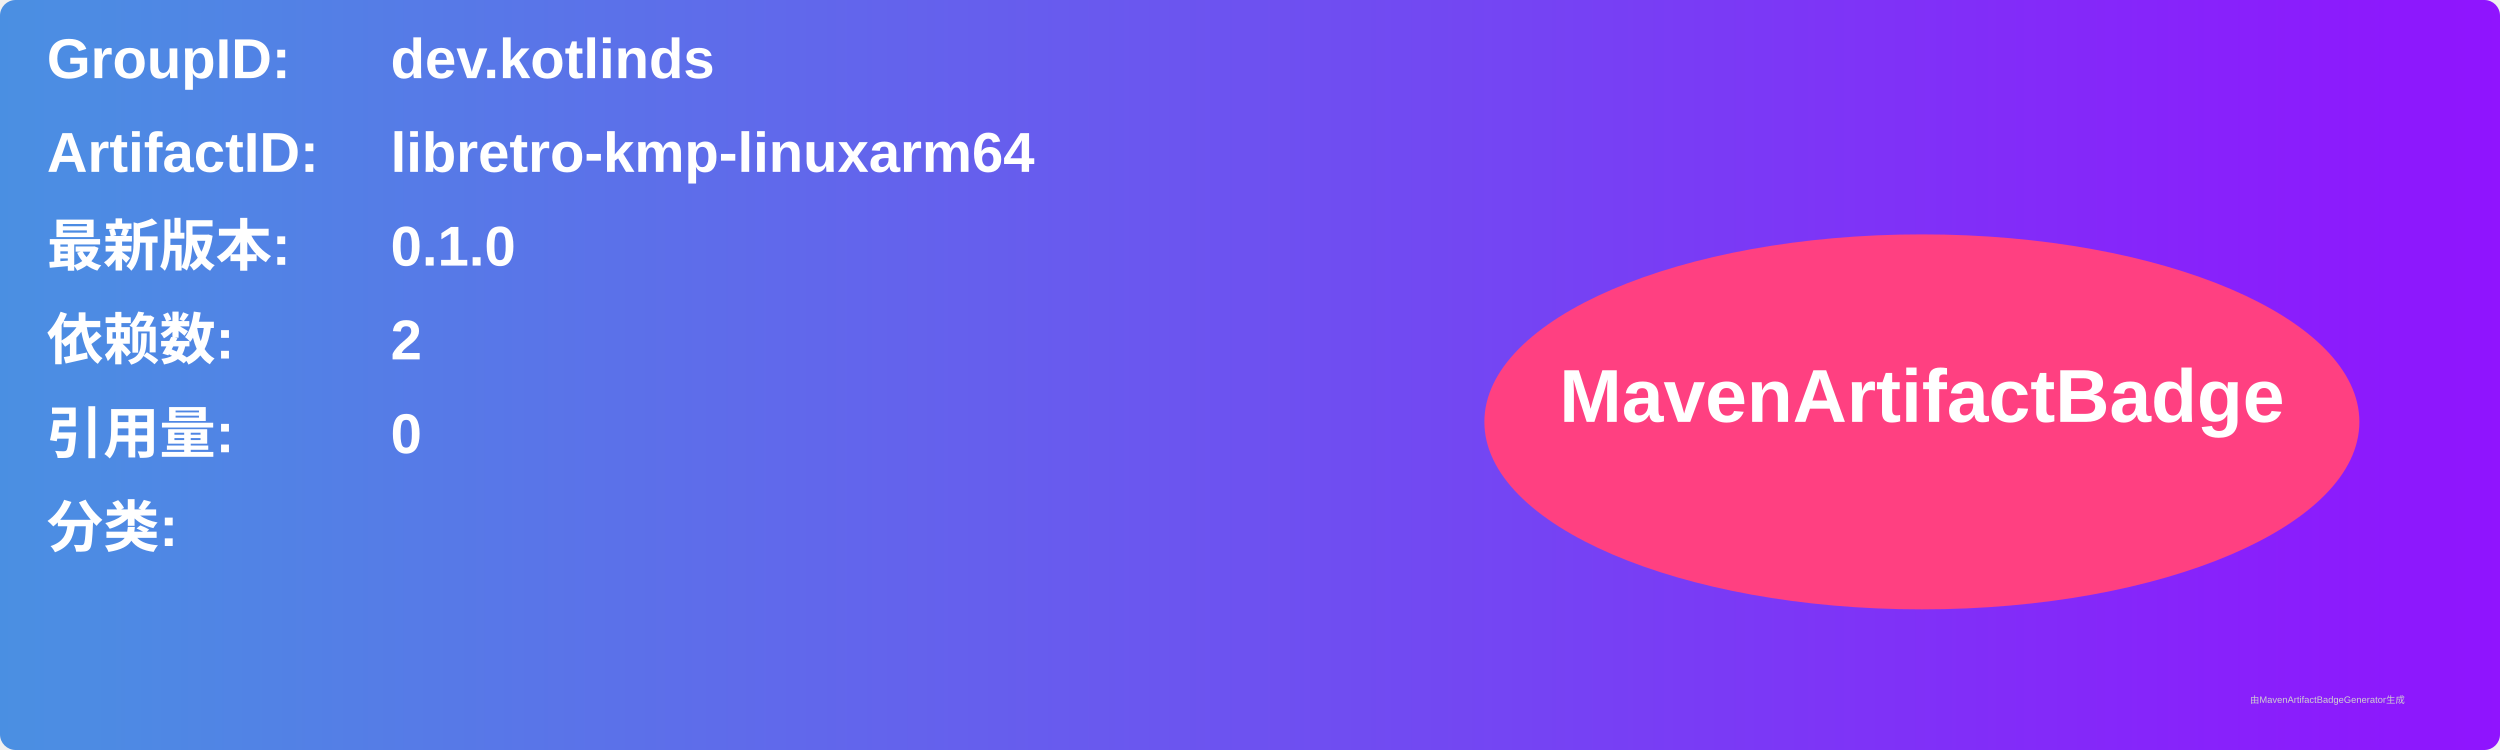
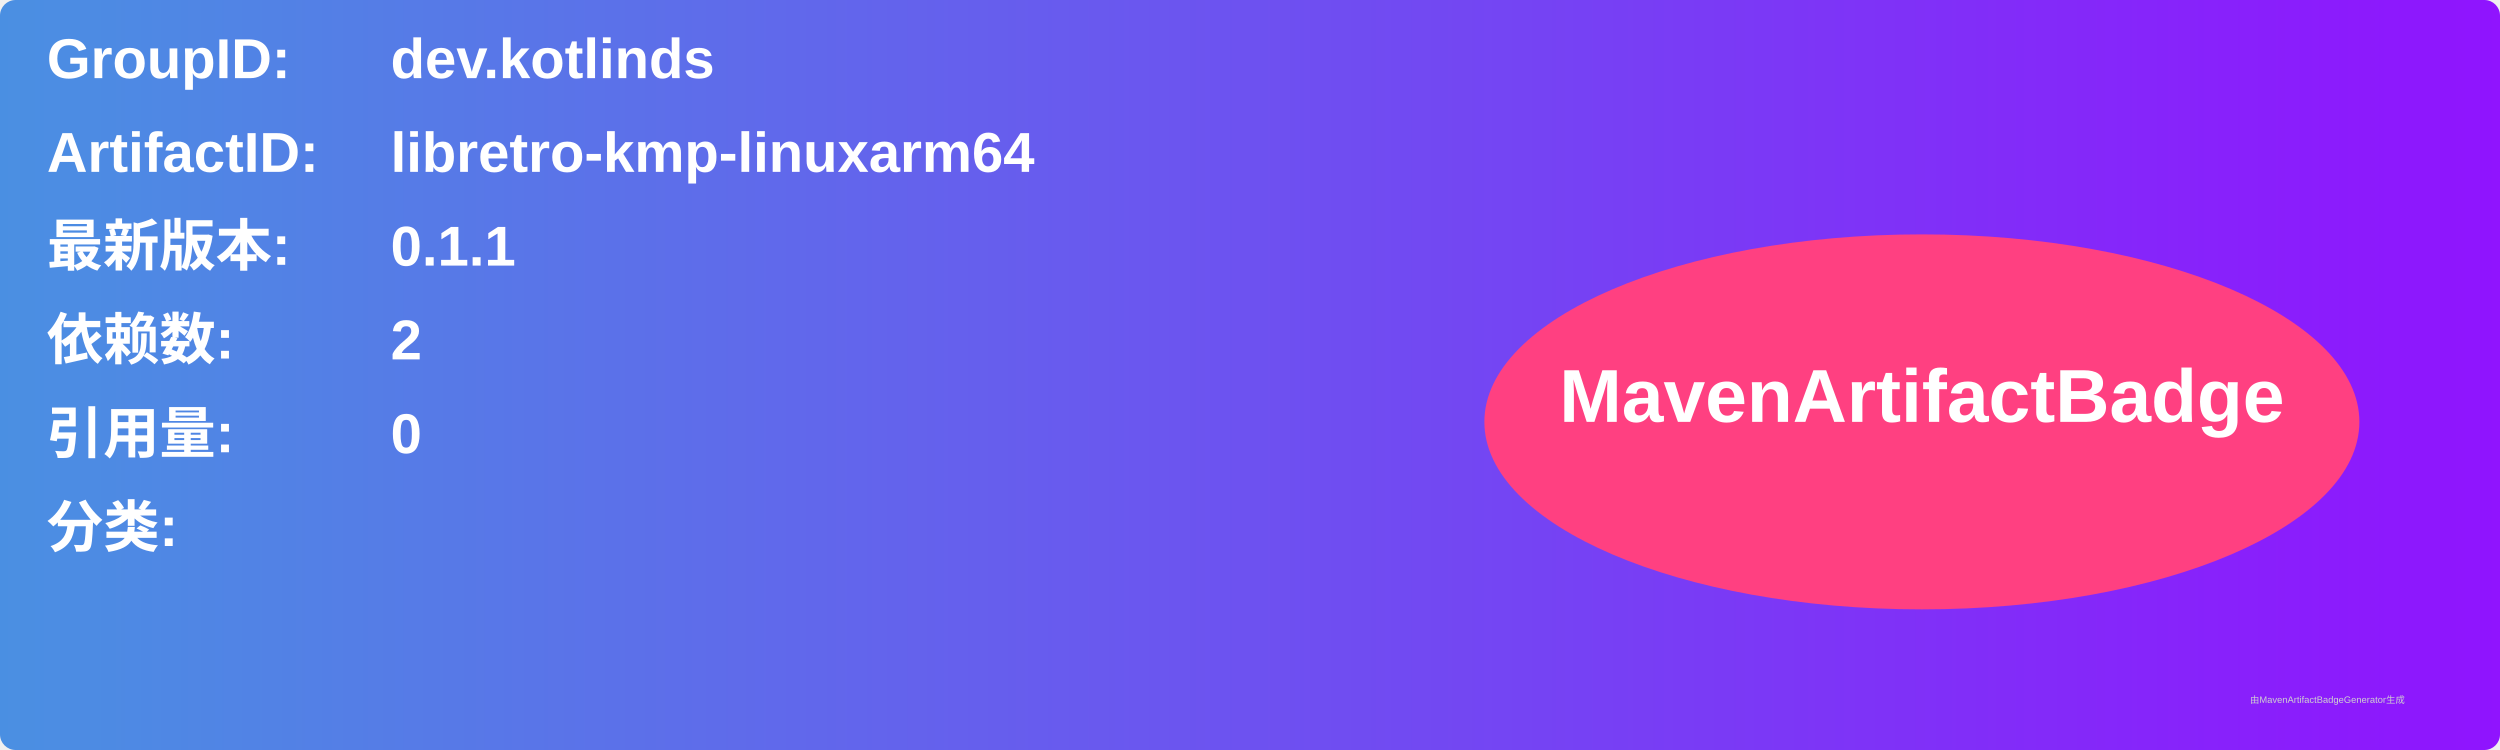
<svg xmlns="http://www.w3.org/2000/svg" width="800" height="240" viewBox="0 0 800 240">
  <linearGradient id="grad" x1="0%" y1="0%" x2="100%" y2="0%">
    <stop offset="0%" stop-color="#4a90e2" />
    <stop offset="100%" stop-color="#9013fe" />
  </linearGradient>
  <rect width="100%" height="100%" rx="5" ry="5" fill="url(#grad)" />
  <g transform="translate(15, 15)">
    <text x="0" y="10" font-family="Arial" font-size="18" fill="white" font-weight="bold" width="260">GroupID:</text>
    <text x="110" y="10" font-family="Arial" font-size="18" fill="white" font-weight="bold" width="460">dev.kotlinds</text>
    <text x="0" y="40" font-family="Arial" font-size="18" fill="white" font-weight="bold" width="260">ArtifactID:</text>
    <text x="110" y="40" font-family="Arial" font-size="18" fill="white" font-weight="bold" width="460">libretro-kmp-linuxarm64</text>
    <text x="0" y="70" font-family="Arial" font-size="18" fill="white" font-weight="bold">最新版本:</text>
    <text x="110" y="70" font-family="Arial" font-size="18" fill="white" font-weight="bold">
-       <tspan font-weight="bold">0.1.0</tspan>
+       <tspan font-weight="bold">0.1.1</tspan>
    </text>
    <text x="0" y="100" font-family="Arial" font-size="18" fill="white" font-weight="bold">依赖数: </text>
    <text x="110" y="100" font-family="Arial" font-size="18" fill="white">
      <tspan font-weight="bold">2</tspan>
    </text>
    <text x="0" y="130" font-family="Arial" font-size="18" fill="white" font-weight="bold">引用量: </text>
    <text x="110" y="130" font-family="Arial" font-size="18" fill="white">
      <tspan font-weight="bold">0</tspan>
    </text>
    <text x="0" y="160" font-family="Arial" font-size="18" fill="white" font-weight="bold">分类:</text>
    <text x="10" y="190" font-family="Arial" font-size="10" fill="white">
      <tspan font-weight="bold" />
    </text>
    <ellipse cx="600" cy="120" rx="140" ry="60" fill="#ff4081" />
    <text x="600" y="120" text-anchor="middle" font-family="Arial" font-size="24" fill="white" font-weight="bold">MavenArtifactBadge</text>
  </g>
  <text x="720" y="225" font-family="Arial" font-size="3" fill="#d0d0d0">由MavenArtifactBadgeGenerator生成</text>
</svg>
